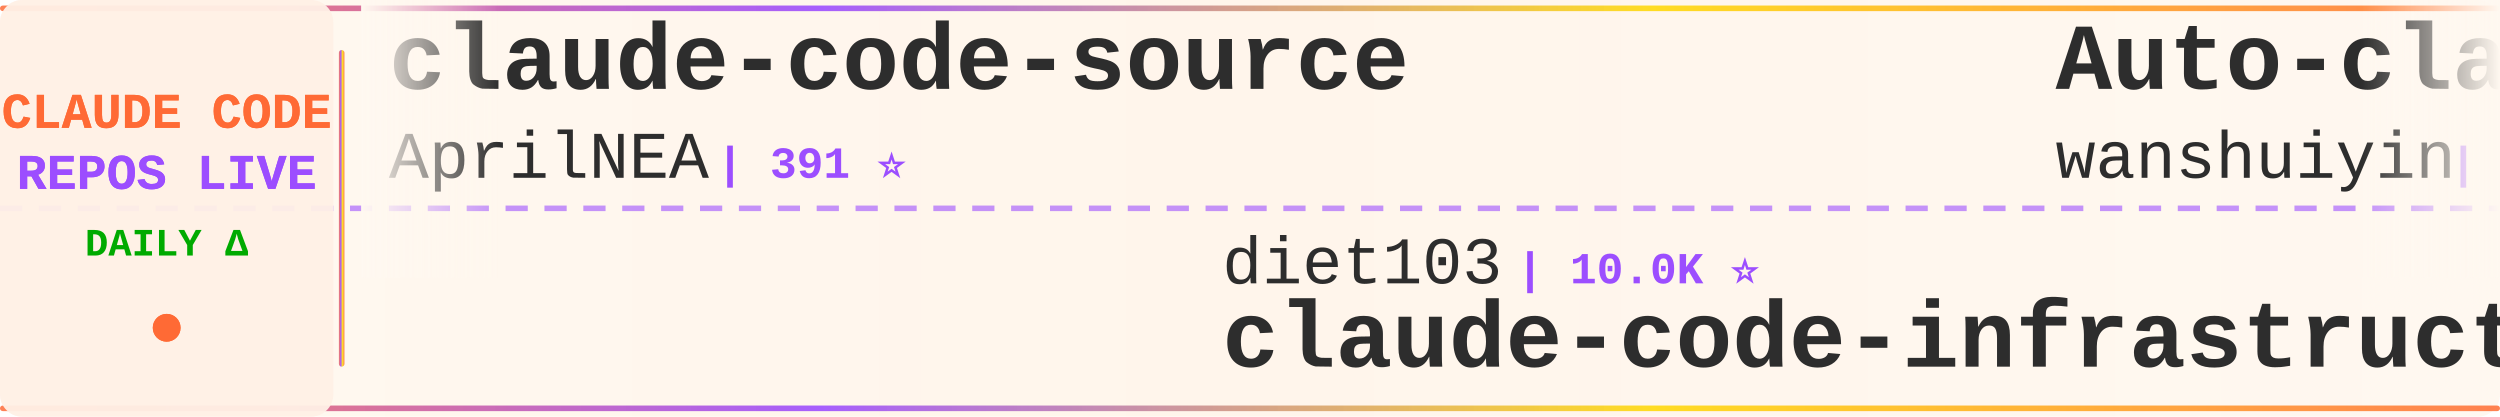
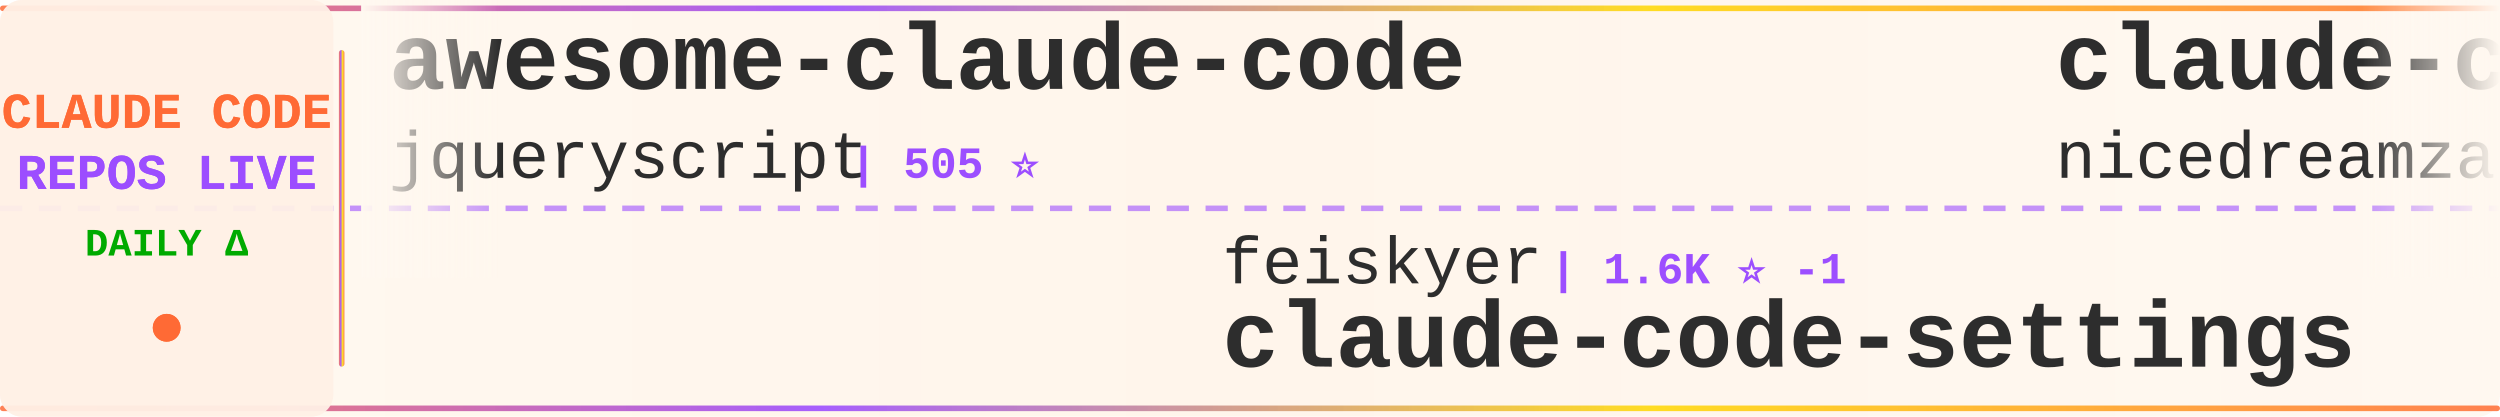
<svg xmlns="http://www.w3.org/2000/svg" width="900" height="150">
  <defs>
    <linearGradient id="tickerBg" x1="0%" y1="0%" x2="100%" y2="0%">
      <stop offset="0%" style="stop-color:#fff8f0;stop-opacity:0.98" />
      <stop offset="50%" style="stop-color:#fff5eb;stop-opacity:1" />
      <stop offset="100%" style="stop-color:#fff8f0;stop-opacity:0.98" />
    </linearGradient>
    <linearGradient id="borderGrad" x1="0%" y1="0%" x2="100%" y2="0%">
      <stop offset="0%" style="stop-color:#FF6B35;stop-opacity:0.85">
        <animate attributeName="stop-opacity" values="0.85;1;0.85" dur="2s" repeatCount="indefinite" />
      </stop>
      <stop offset="33%" style="stop-color:#9C4EFF;stop-opacity:0.9">
        <animate attributeName="stop-opacity" values="0.9;1;0.9" dur="2.2s" repeatCount="indefinite" />
      </stop>
      <stop offset="66%" style="stop-color:#FFD700;stop-opacity:0.85">
        <animate attributeName="stop-opacity" values="0.85;1;0.85" dur="1.8s" repeatCount="indefinite" />
      </stop>
      <stop offset="100%" style="stop-color:#FF6B35;stop-opacity:0.85">
        <animate attributeName="stop-opacity" values="0.85;1;0.85" dur="2s" repeatCount="indefinite" />
      </stop>
    </linearGradient>
    <filter id="textGlow">
      <feGaussianBlur stdDeviation="0.15" result="coloredBlur" />
      <feMerge>
        <feMergeNode in="coloredBlur" />
        <feMergeNode in="SourceGraphic" />
      </feMerge>
    </filter>
    <filter id="metricGlow">
      <feGaussianBlur stdDeviation="0.2" result="coloredBlur" />
      <feMerge>
        <feMergeNode in="coloredBlur" />
        <feMergeNode in="SourceGraphic" />
      </feMerge>
    </filter>
    <linearGradient id="leftFade" x1="0%" y1="0%" x2="100%" y2="0%">
      <stop offset="0%" style="stop-color:#fff8f0;stop-opacity:1" />
      <stop offset="100%" style="stop-color:#fff8f0;stop-opacity:0" />
    </linearGradient>
    <linearGradient id="rightFade" x1="0%" y1="0%" x2="100%" y2="0%">
      <stop offset="0%" style="stop-color:#fff8f0;stop-opacity:0" />
      <stop offset="100%" style="stop-color:#fff8f0;stop-opacity:1" />
    </linearGradient>
  </defs>
  <rect width="900" height="150" fill="url(#tickerBg)" rx="8" />
  <rect x="0" y="2" width="900" height="2" fill="url(#borderGrad)" rx="1" />
  <rect x="0" y="146" width="900" height="2" fill="url(#borderGrad)" rx="1" />
  <line x1="0" y1="75" x2="900" y2="75" stroke="#9C4EFF" stroke-width="2" stroke-dasharray="8 6" opacity="0.6" />
  <rect x="0" y="0" width="120" height="150" fill="#fff0e6" opacity="0.95" rx="8" />
  <text x="60" y="46" font-family="'Courier New', monospace" font-size="18" font-weight="bold" fill="#FF6B35" text-anchor="middle" filter="url(#textGlow)">
    CLAUDE CODE
  </text>
  <text x="60" y="68" font-family="'Courier New', monospace" font-size="18" font-weight="bold" fill="#9C4EFF" text-anchor="middle" filter="url(#textGlow)">
    REPOS LIVE
  </text>
  <text x="60" y="92" font-family="'Courier New', monospace" font-size="14" font-weight="bold" fill="#00aa00" text-anchor="middle">
    DAILY Δ
  </text>
  <circle cx="60" cy="118" r="5" fill="#FF6B35" filter="url(#metricGlow)">
    <animate attributeName="r" values="4;6;4" dur="1.5s" repeatCount="indefinite" />
    <animate attributeName="opacity" values="0.6;1;0.6" dur="1.5s" repeatCount="indefinite" />
  </circle>
  <rect x="122" y="18" width="2" height="114" fill="url(#borderGrad)" rx="1" />
  <clipPath id="tickerClip">
    <rect x="130" y="0" width="770" height="150" />
  </clipPath>
  <g clip-path="url(#tickerClip)">
    <g id="tickerItems">
      <animateTransform attributeName="transform" attributeType="XML" type="translate" from="0 0" to="-3000 0" dur="54s" repeatCount="indefinite" />
      <g transform="translate(0, 0)">
-         <text x="140" y="32" font-family="'Courier New', monospace" font-size="34" font-weight="bold" fill="#2d2d2d">claude-code-source</text>
-         <text x="140" y="64" font-family="'Courier New', monospace" font-size="24" font-weight="normal" fill="#2d2d2d" opacity="1.0">AprilNEA</text>
-         <text x="258" y="64" font-family="'Courier New', monospace" font-size="16" font-weight="bold" fill="#9C4EFF"> | 391 ⭐</text>
+         <text x="140" y="32" font-family="'Courier New', monospace" font-size="34" font-weight="bold" fill="#2d2d2d">awesome-claude-code</text>
+         <text x="140" y="64" font-family="'Courier New', monospace" font-size="24" font-weight="normal" fill="#2d2d2d" opacity="1.0">jqueryscript</text>
+         <text x="306" y="64" font-family="'Courier New', monospace" font-size="16" font-weight="bold" fill="#9C4EFF"> | 505 ⭐</text>
      </g>
      <g transform="translate(300, 0)">
-         <text x="140" y="102" font-family="'Courier New', monospace" font-size="24" font-weight="normal" fill="#2d2d2d" opacity="1.0">diet103</text>
-         <text x="246" y="102" font-family="'Courier New', monospace" font-size="16" font-weight="bold" fill="#9C4EFF"> | 10.0K ⭐</text>
-         <text x="140" y="132" font-family="'Courier New', monospace" font-size="34" font-weight="bold" fill="#2d2d2d">claude-code-infrastructu...</text>
+         <text x="140" y="102" font-family="'Courier New', monospace" font-size="24" font-weight="normal" fill="#2d2d2d" opacity="1.0">feiskyer</text>
+         <text x="258" y="102" font-family="'Courier New', monospace" font-size="16" font-weight="bold" fill="#9C4EFF"> | 1.6K ⭐ -1</text>
+         <text x="140" y="132" font-family="'Courier New', monospace" font-size="34" font-weight="bold" fill="#2d2d2d">claude-code-settings</text>
      </g>
      <g transform="translate(600, 0)">
-         <text x="140" y="32" font-family="'Courier New', monospace" font-size="34" font-weight="bold" fill="#2d2d2d">Auto-claude-code-researc...</text>
-         <text x="140" y="64" font-family="'Courier New', monospace" font-size="24" font-weight="normal" fill="#2d2d2d" opacity="1.0">wanshuiyin</text>
-         <text x="282" y="64" font-family="'Courier New', monospace" font-size="16" font-weight="bold" fill="#9C4EFF"> | 15.3K ⭐ +15</text>
+         <text x="140" y="32" font-family="'Courier New', monospace" font-size="34" font-weight="bold" fill="#2d2d2d">claude-code-local</text>
+         <text x="140" y="64" font-family="'Courier New', monospace" font-size="24" font-weight="normal" fill="#2d2d2d" opacity="1.0">nicedreamzapp</text>
+         <text x="318" y="64" font-family="'Courier New', monospace" font-size="16" font-weight="bold" fill="#9C4EFF"> | 3.2K ⭐ +1</text>
      </g>
      <g transform="translate(900, 0)">
-         <text x="140" y="102" font-family="'Courier New', monospace" font-size="24" font-weight="normal" fill="#2d2d2d" opacity="1.0">claude-code-best</text>
-         <text x="354" y="102" font-family="'Courier New', monospace" font-size="16" font-weight="bold" fill="#9C4EFF"> | 22.2K ⭐ +1</text>
-         <text x="140" y="132" font-family="'Courier New', monospace" font-size="34" font-weight="bold" fill="#2d2d2d">claude-code</text>
+         <text x="140" y="102" font-family="'Courier New', monospace" font-size="24" font-weight="normal" fill="#2d2d2d" opacity="1.0">ChrisWiles</text>
+         <text x="282" y="102" font-family="'Courier New', monospace" font-size="16" font-weight="bold" fill="#9C4EFF"> | 6.0K ⭐ -1</text>
+         <text x="140" y="132" font-family="'Courier New', monospace" font-size="34" font-weight="bold" fill="#2d2d2d">claude-code-showcase</text>
      </g>
      <g transform="translate(1200, 0)">
-         <text x="140" y="32" font-family="'Courier New', monospace" font-size="34" font-weight="bold" fill="#2d2d2d">claude-code-telegram</text>
-         <text x="140" y="64" font-family="'Courier New', monospace" font-size="24" font-weight="normal" fill="#2d2d2d" opacity="1.0">RichardAtCT</text>
-         <text x="294" y="64" font-family="'Courier New', monospace" font-size="16" font-weight="bold" fill="#9C4EFF"> | 2.8K ⭐</text>
+         <text x="140" y="32" font-family="'Courier New', monospace" font-size="34" font-weight="bold" fill="#2d2d2d">claude-code</text>
+         <text x="140" y="64" font-family="'Courier New', monospace" font-size="24" font-weight="normal" fill="#2d2d2d" opacity="1.0">VineeTagarwaL-code</text>
+         <text x="378" y="64" font-family="'Courier New', monospace" font-size="16" font-weight="bold" fill="#9C4EFF"> | 274 ⭐</text>
      </g>
      <g transform="translate(1500, 0)">
-         <text x="140" y="102" font-family="'Courier New', monospace" font-size="24" font-weight="normal" fill="#2d2d2d" opacity="1.0">freestylefly</text>
-         <text x="306" y="102" font-family="'Courier New', monospace" font-size="16" font-weight="bold" fill="#9C4EFF"> | 129 ⭐</text>
-         <text x="140" y="132" font-family="'Courier New', monospace" font-size="34" font-weight="bold" fill="#2d2d2d">claude-code</text>
+         <text x="140" y="102" font-family="'Courier New', monospace" font-size="24" font-weight="normal" fill="#2d2d2d" opacity="1.0">pedrohcgs</text>
+         <text x="270" y="102" font-family="'Courier New', monospace" font-size="16" font-weight="bold" fill="#9C4EFF"> | 1.5K ⭐ +1</text>
+         <text x="140" y="132" font-family="'Courier New', monospace" font-size="34" font-weight="bold" fill="#2d2d2d">claude-code-my-workflow</text>
      </g>
      <g transform="translate(1800, 0)">
-         <text x="140" y="32" font-family="'Courier New', monospace" font-size="34" font-weight="bold" fill="#2d2d2d">claude-code-my-workflow</text>
-         <text x="140" y="64" font-family="'Courier New', monospace" font-size="24" font-weight="normal" fill="#2d2d2d" opacity="1.0">pedrohcgs</text>
-         <text x="270" y="64" font-family="'Courier New', monospace" font-size="16" font-weight="bold" fill="#9C4EFF"> | 1.5K ⭐</text>
+         <text x="140" y="32" font-family="'Courier New', monospace" font-size="34" font-weight="bold" fill="#2d2d2d">claude-code-source-build</text>
+         <text x="140" y="64" font-family="'Courier New', monospace" font-size="24" font-weight="normal" fill="#2d2d2d" opacity="1.0">andrew-kramer-inno</text>
+         <text x="378" y="64" font-family="'Courier New', monospace" font-size="16" font-weight="bold" fill="#9C4EFF"> | 594 ⭐ +1</text>
      </g>
      <g transform="translate(2100, 0)">
-         <text x="140" y="102" font-family="'Courier New', monospace" font-size="24" font-weight="normal" fill="#2d2d2d" opacity="1.0">andrew-kramer-inno</text>
-         <text x="378" y="102" font-family="'Courier New', monospace" font-size="16" font-weight="bold" fill="#9C4EFF"> | 593 ⭐</text>
-         <text x="140" y="132" font-family="'Courier New', monospace" font-size="34" font-weight="bold" fill="#2d2d2d">claude-code-source-build</text>
+         <text x="140" y="102" font-family="'Courier New', monospace" font-size="24" font-weight="normal" fill="#2d2d2d" opacity="1.0">Alishahryar1</text>
+         <text x="306" y="102" font-family="'Courier New', monospace" font-size="16" font-weight="bold" fill="#9C4EFF"> | 50.8K ⭐ +263</text>
+         <text x="140" y="132" font-family="'Courier New', monospace" font-size="34" font-weight="bold" fill="#2d2d2d">free-claude-code</text>
      </g>
      <g transform="translate(2400, 0)">
-         <text x="140" y="32" font-family="'Courier New', monospace" font-size="34" font-weight="bold" fill="#2d2d2d">claude-code-system-promp...</text>
-         <text x="140" y="64" font-family="'Courier New', monospace" font-size="24" font-weight="normal" fill="#2d2d2d" opacity="1.0">Piebald-AI</text>
-         <text x="282" y="64" font-family="'Courier New', monospace" font-size="16" font-weight="bold" fill="#9C4EFF"> | 12.5K ⭐ +3</text>
+         <text x="140" y="32" font-family="'Courier New', monospace" font-size="34" font-weight="bold" fill="#2d2d2d">arcads-claude-code</text>
+         <text x="140" y="64" font-family="'Courier New', monospace" font-size="24" font-weight="normal" fill="#2d2d2d" opacity="1.0">krusemediallc</text>
+         <text x="318" y="64" font-family="'Courier New', monospace" font-size="16" font-weight="bold" fill="#9C4EFF"> | 1.4K ⭐ +1</text>
      </g>
      <g transform="translate(2700, 0)">
-         <text x="140" y="102" font-family="'Courier New', monospace" font-size="24" font-weight="normal" fill="#2d2d2d" opacity="1.0">Maciek-roboblog</text>
-         <text x="342" y="102" font-family="'Courier New', monospace" font-size="16" font-weight="bold" fill="#9C4EFF"> | 8.7K ⭐ +2</text>
-         <text x="140" y="132" font-family="'Courier New', monospace" font-size="34" font-weight="bold" fill="#2d2d2d">Claude-Code-Usage-Monito...</text>
+         <text x="140" y="102" font-family="'Courier New', monospace" font-size="24" font-weight="normal" fill="#2d2d2d" opacity="1.0">xu-xiang</text>
+         <text x="258" y="102" font-family="'Courier New', monospace" font-size="16" font-weight="bold" fill="#9C4EFF"> | 1.9K ⭐ +2</text>
+         <text x="140" y="132" font-family="'Courier New', monospace" font-size="34" font-weight="bold" fill="#2d2d2d">everything-claude-code-z...</text>
      </g>
      <g transform="translate(3000, 0)">
-         <text x="140" y="32" font-family="'Courier New', monospace" font-size="34" font-weight="bold" fill="#2d2d2d">claude-code-source</text>
-         <text x="140" y="64" font-family="'Courier New', monospace" font-size="24" font-weight="normal" fill="#2d2d2d" opacity="1.0">AprilNEA</text>
-         <text x="258" y="64" font-family="'Courier New', monospace" font-size="16" font-weight="bold" fill="#9C4EFF"> | 391 ⭐</text>
+         <text x="140" y="32" font-family="'Courier New', monospace" font-size="34" font-weight="bold" fill="#2d2d2d">awesome-claude-code</text>
+         <text x="140" y="64" font-family="'Courier New', monospace" font-size="24" font-weight="normal" fill="#2d2d2d" opacity="1.0">jqueryscript</text>
+         <text x="306" y="64" font-family="'Courier New', monospace" font-size="16" font-weight="bold" fill="#9C4EFF"> | 505 ⭐</text>
      </g>
      <g transform="translate(3300, 0)">
-         <text x="140" y="102" font-family="'Courier New', monospace" font-size="24" font-weight="normal" fill="#2d2d2d" opacity="1.0">diet103</text>
-         <text x="246" y="102" font-family="'Courier New', monospace" font-size="16" font-weight="bold" fill="#9C4EFF"> | 10.0K ⭐</text>
-         <text x="140" y="132" font-family="'Courier New', monospace" font-size="34" font-weight="bold" fill="#2d2d2d">claude-code-infrastructu...</text>
+         <text x="140" y="102" font-family="'Courier New', monospace" font-size="24" font-weight="normal" fill="#2d2d2d" opacity="1.0">feiskyer</text>
+         <text x="258" y="102" font-family="'Courier New', monospace" font-size="16" font-weight="bold" fill="#9C4EFF"> | 1.6K ⭐ -1</text>
+         <text x="140" y="132" font-family="'Courier New', monospace" font-size="34" font-weight="bold" fill="#2d2d2d">claude-code-settings</text>
      </g>
      <g transform="translate(3600, 0)">
-         <text x="140" y="32" font-family="'Courier New', monospace" font-size="34" font-weight="bold" fill="#2d2d2d">Auto-claude-code-researc...</text>
-         <text x="140" y="64" font-family="'Courier New', monospace" font-size="24" font-weight="normal" fill="#2d2d2d" opacity="1.0">wanshuiyin</text>
-         <text x="282" y="64" font-family="'Courier New', monospace" font-size="16" font-weight="bold" fill="#9C4EFF"> | 15.3K ⭐ +15</text>
+         <text x="140" y="32" font-family="'Courier New', monospace" font-size="34" font-weight="bold" fill="#2d2d2d">claude-code-local</text>
+         <text x="140" y="64" font-family="'Courier New', monospace" font-size="24" font-weight="normal" fill="#2d2d2d" opacity="1.0">nicedreamzapp</text>
+         <text x="318" y="64" font-family="'Courier New', monospace" font-size="16" font-weight="bold" fill="#9C4EFF"> | 3.2K ⭐ +1</text>
      </g>
      <g transform="translate(3900, 0)">
-         <text x="140" y="102" font-family="'Courier New', monospace" font-size="24" font-weight="normal" fill="#2d2d2d" opacity="1.0">claude-code-best</text>
-         <text x="354" y="102" font-family="'Courier New', monospace" font-size="16" font-weight="bold" fill="#9C4EFF"> | 22.2K ⭐ +1</text>
-         <text x="140" y="132" font-family="'Courier New', monospace" font-size="34" font-weight="bold" fill="#2d2d2d">claude-code</text>
+         <text x="140" y="102" font-family="'Courier New', monospace" font-size="24" font-weight="normal" fill="#2d2d2d" opacity="1.0">ChrisWiles</text>
+         <text x="282" y="102" font-family="'Courier New', monospace" font-size="16" font-weight="bold" fill="#9C4EFF"> | 6.0K ⭐ -1</text>
+         <text x="140" y="132" font-family="'Courier New', monospace" font-size="34" font-weight="bold" fill="#2d2d2d">claude-code-showcase</text>
      </g>
    </g>
  </g>
  <rect x="130" y="0" width="50" height="100" fill="url(#leftFade)" />
  <rect x="850" y="0" width="50" height="100" fill="url(#rightFade)" />
</svg>
